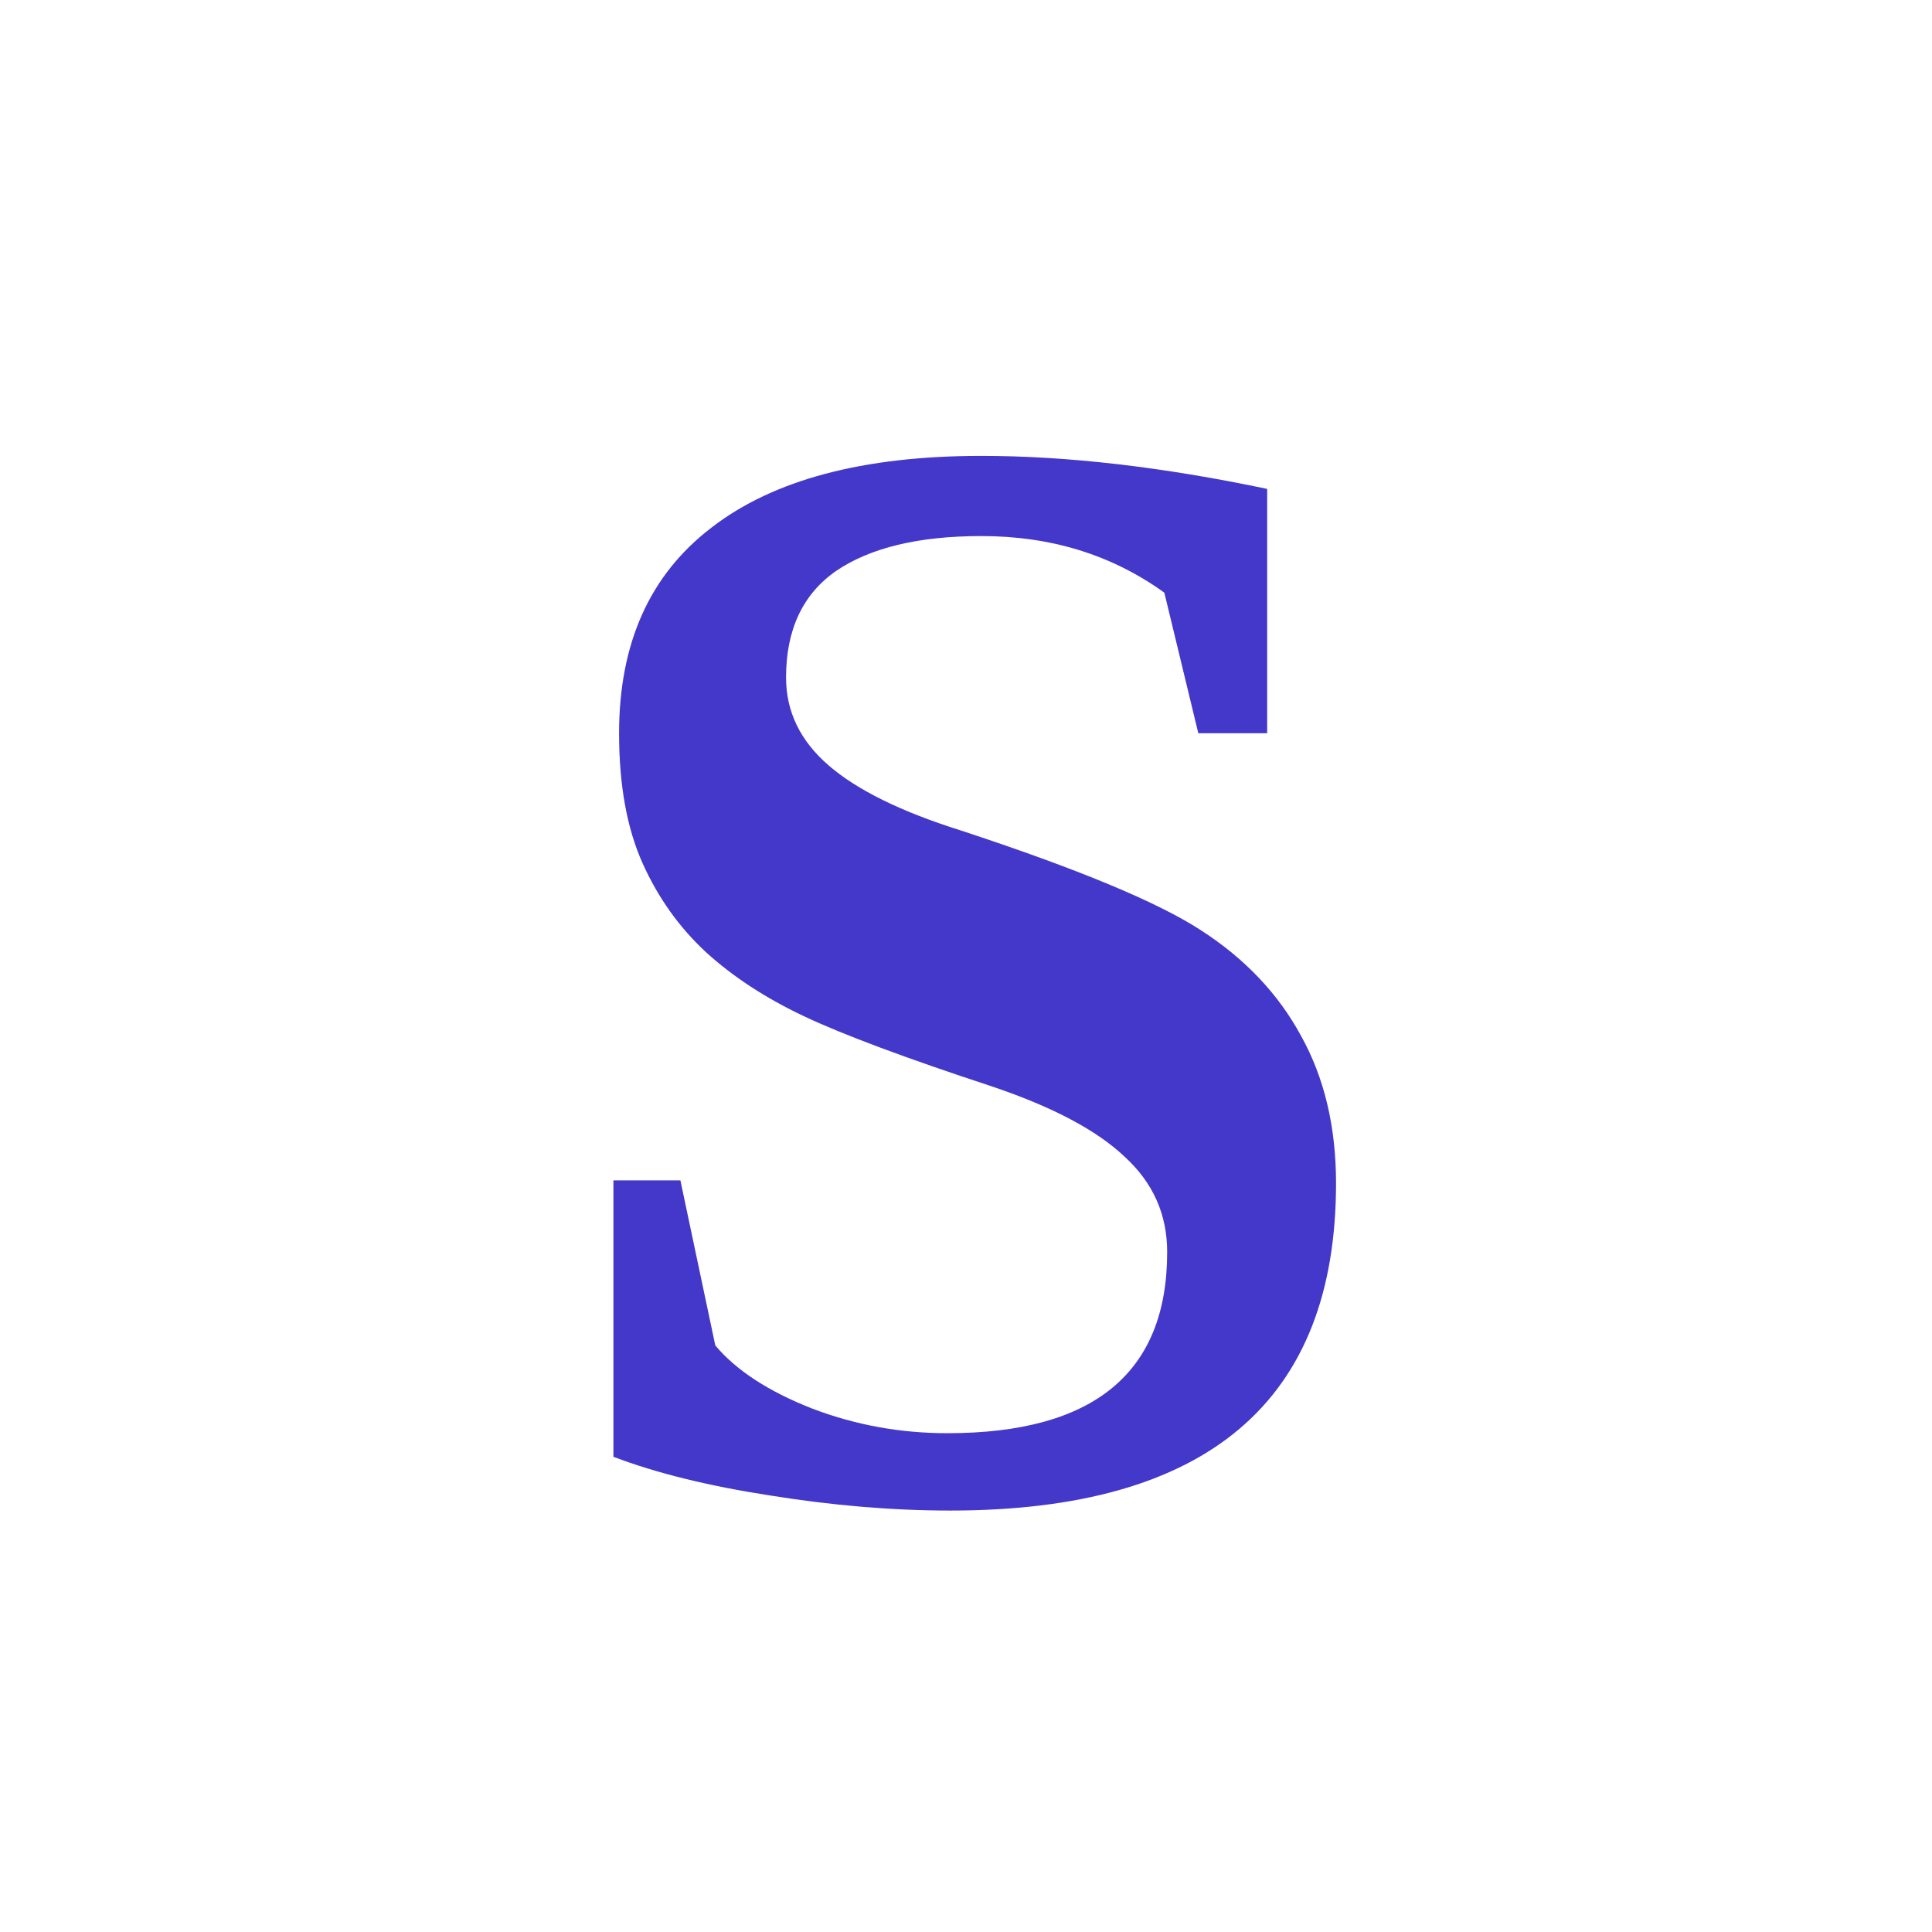
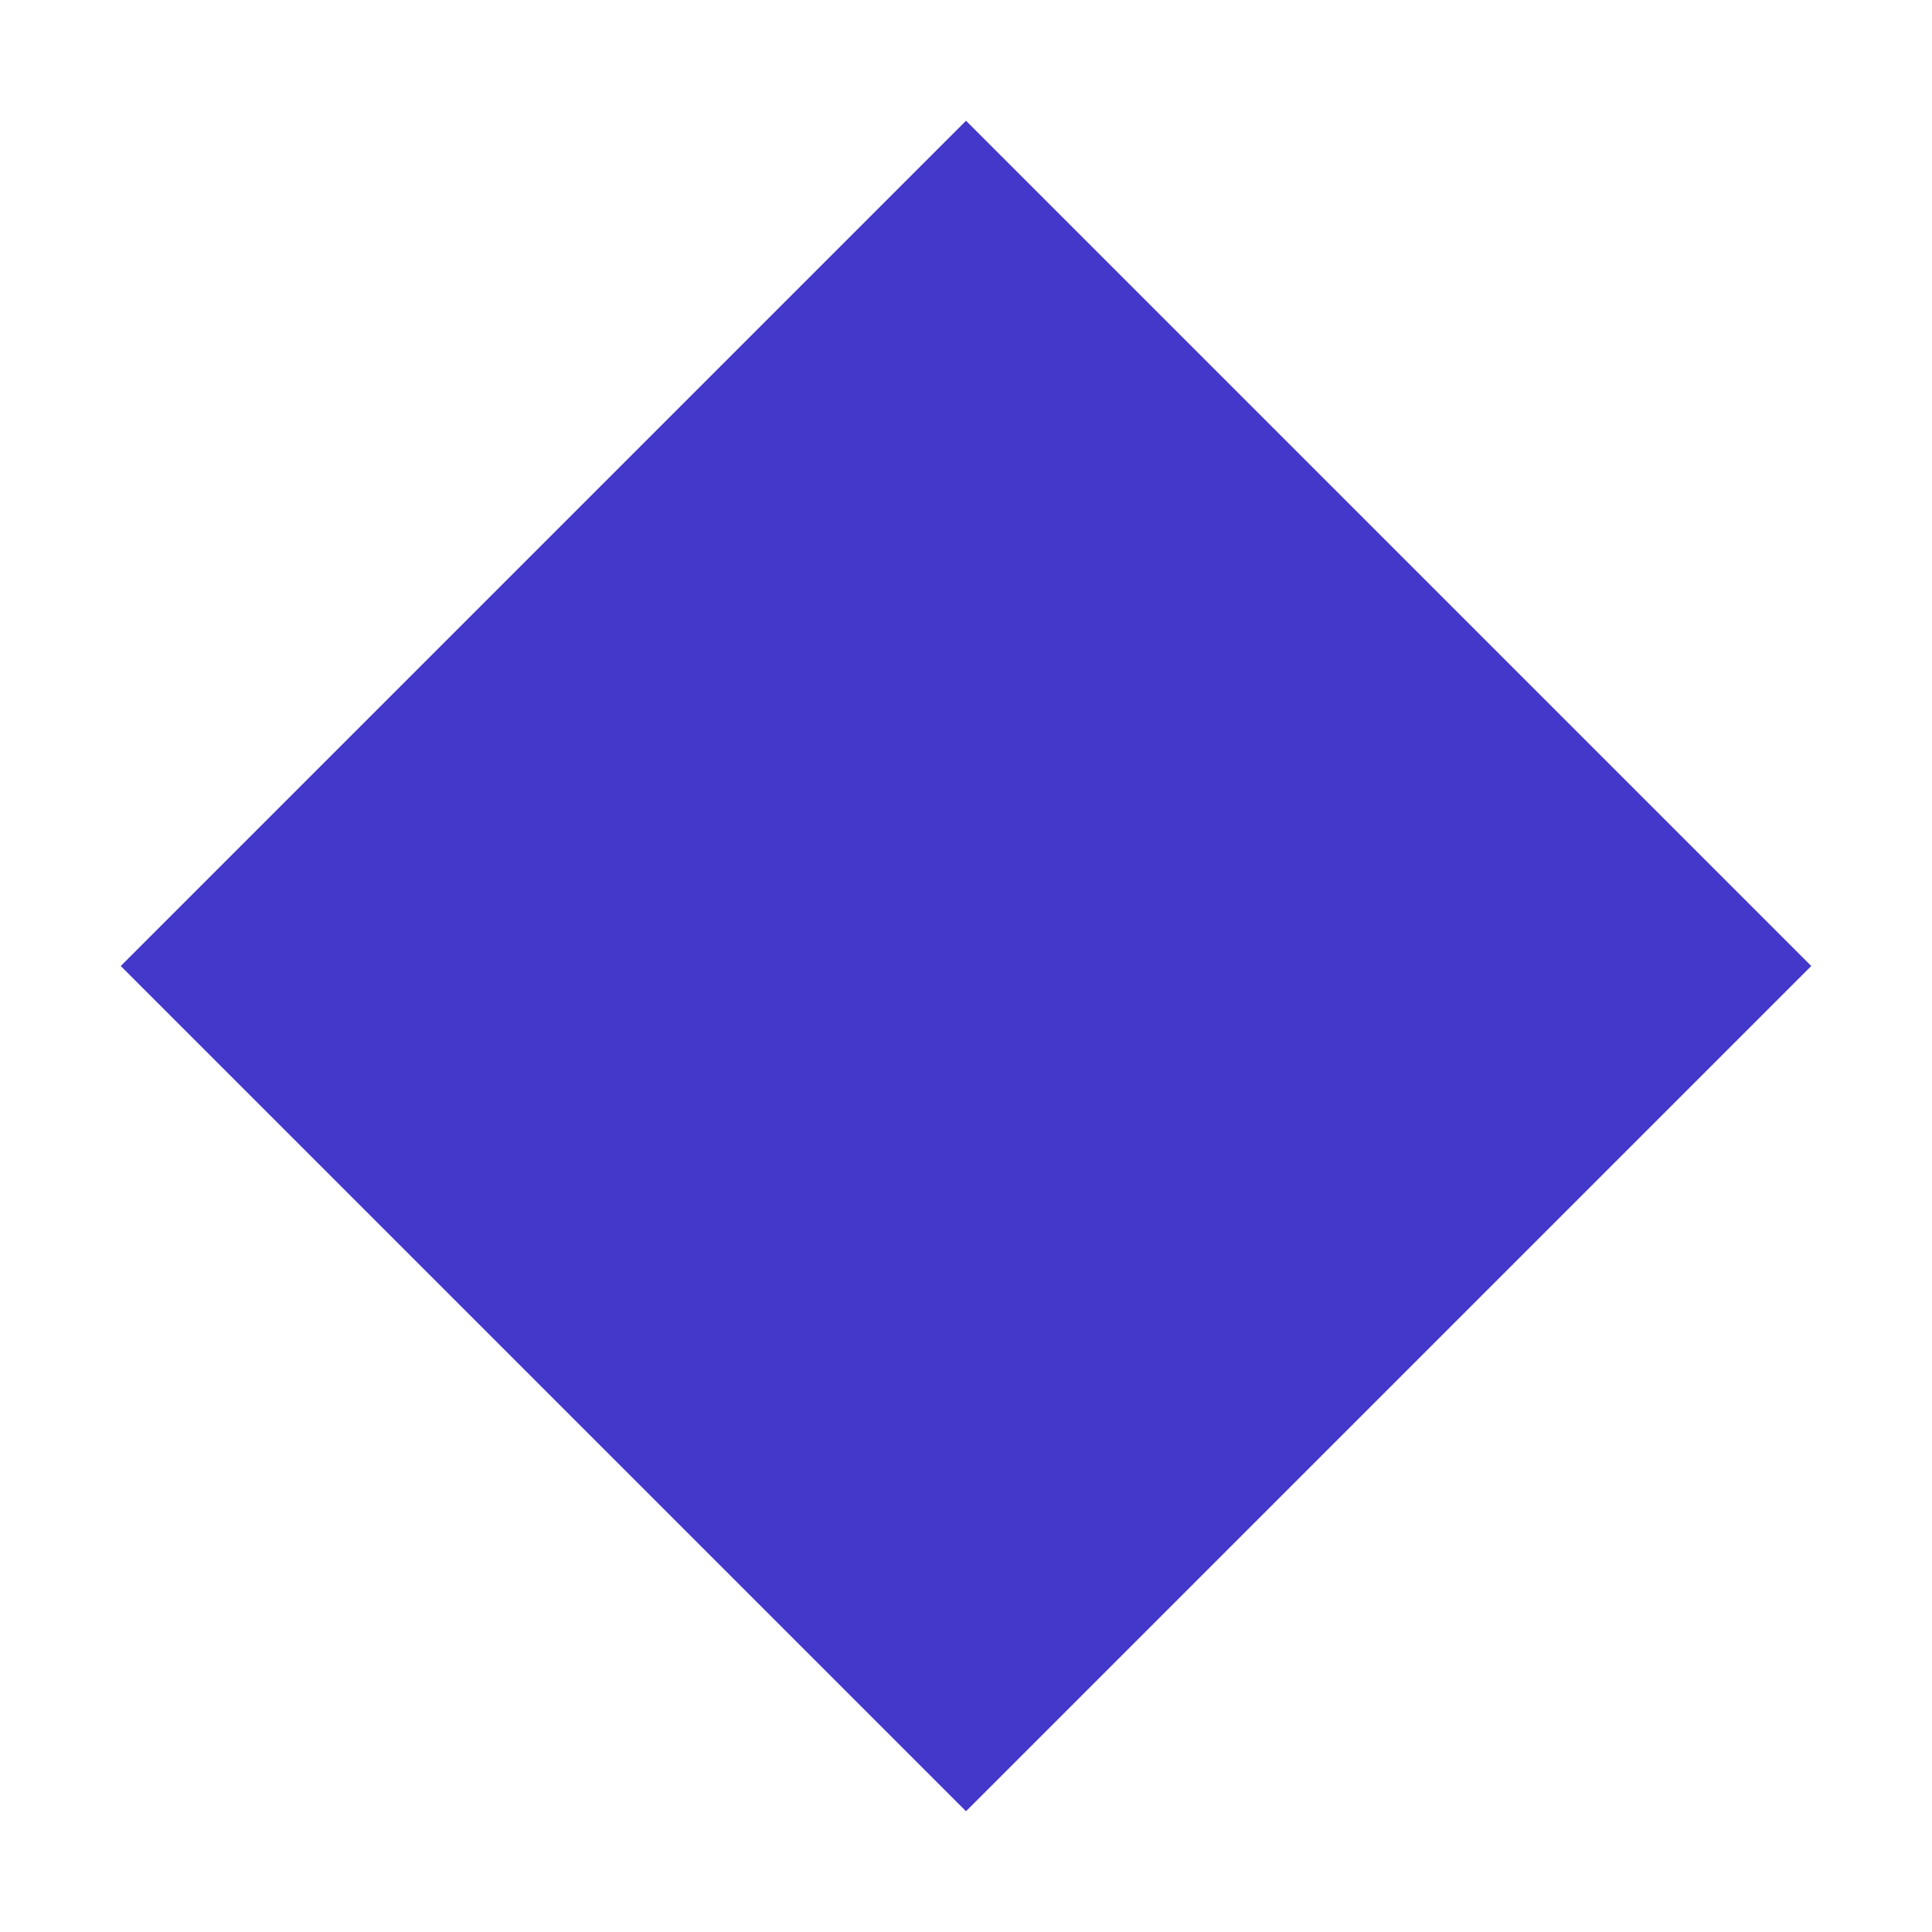
<svg xmlns="http://www.w3.org/2000/svg" viewBox="0 0 32 32" fill="none">
-   <text x="50%" y="50%" dominant-baseline="central" text-anchor="middle" font-family="Georgia, 'Times New Roman', serif" font-weight="700" font-size="26" fill="#4338ca">S</text>
+   <path d="M16 2L30 16L16 30L2 16Z" fill="#4338ca" />
</svg>
